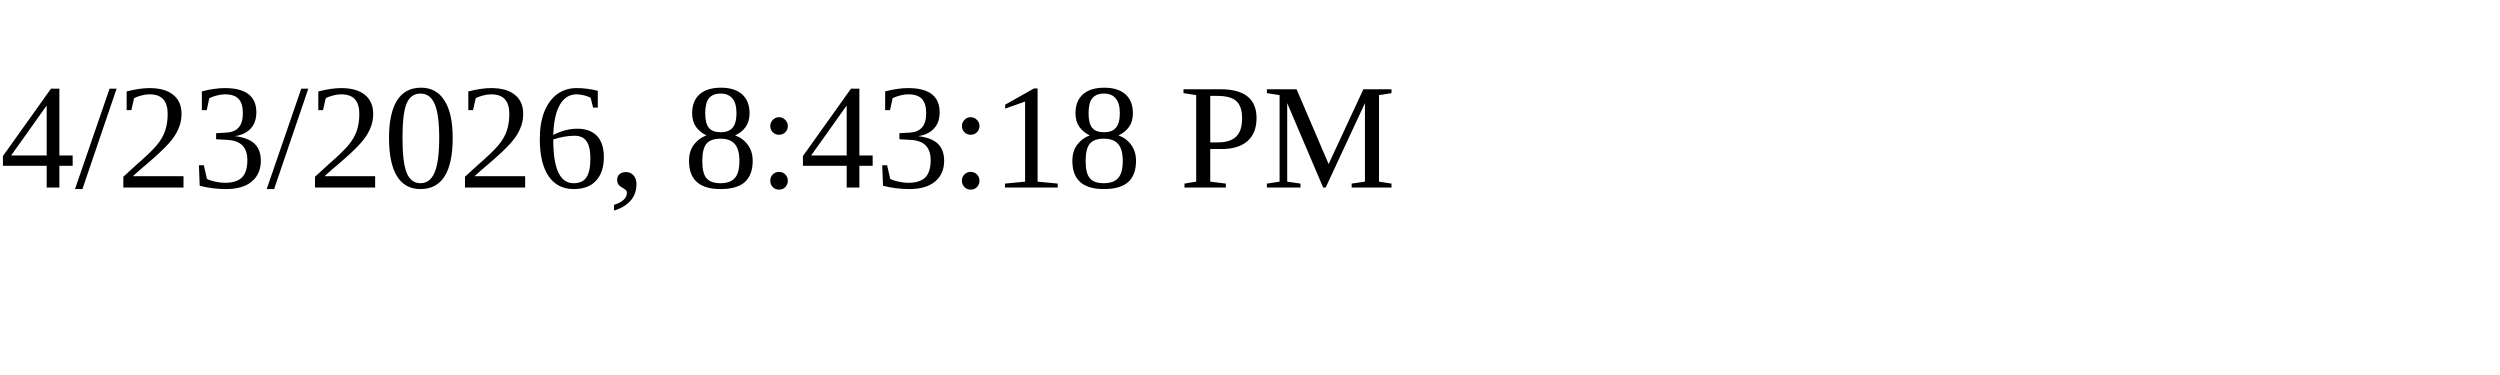
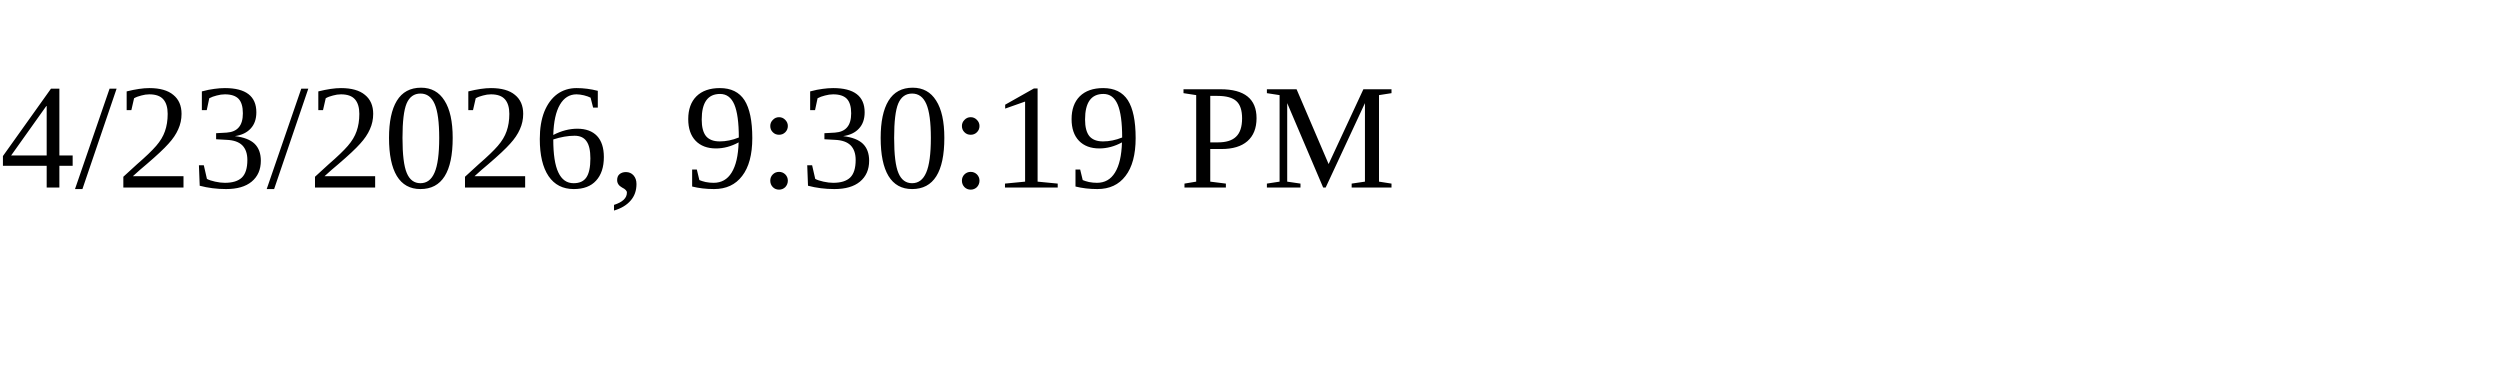
<svg xmlns="http://www.w3.org/2000/svg" height="30" width="200">
-   <text x="0" y="15">4/23/2026, 8:43:18 PM</text>
+   <text x="0" y="15">4/23/2026, 9:30:19 PM</text>
</svg>
